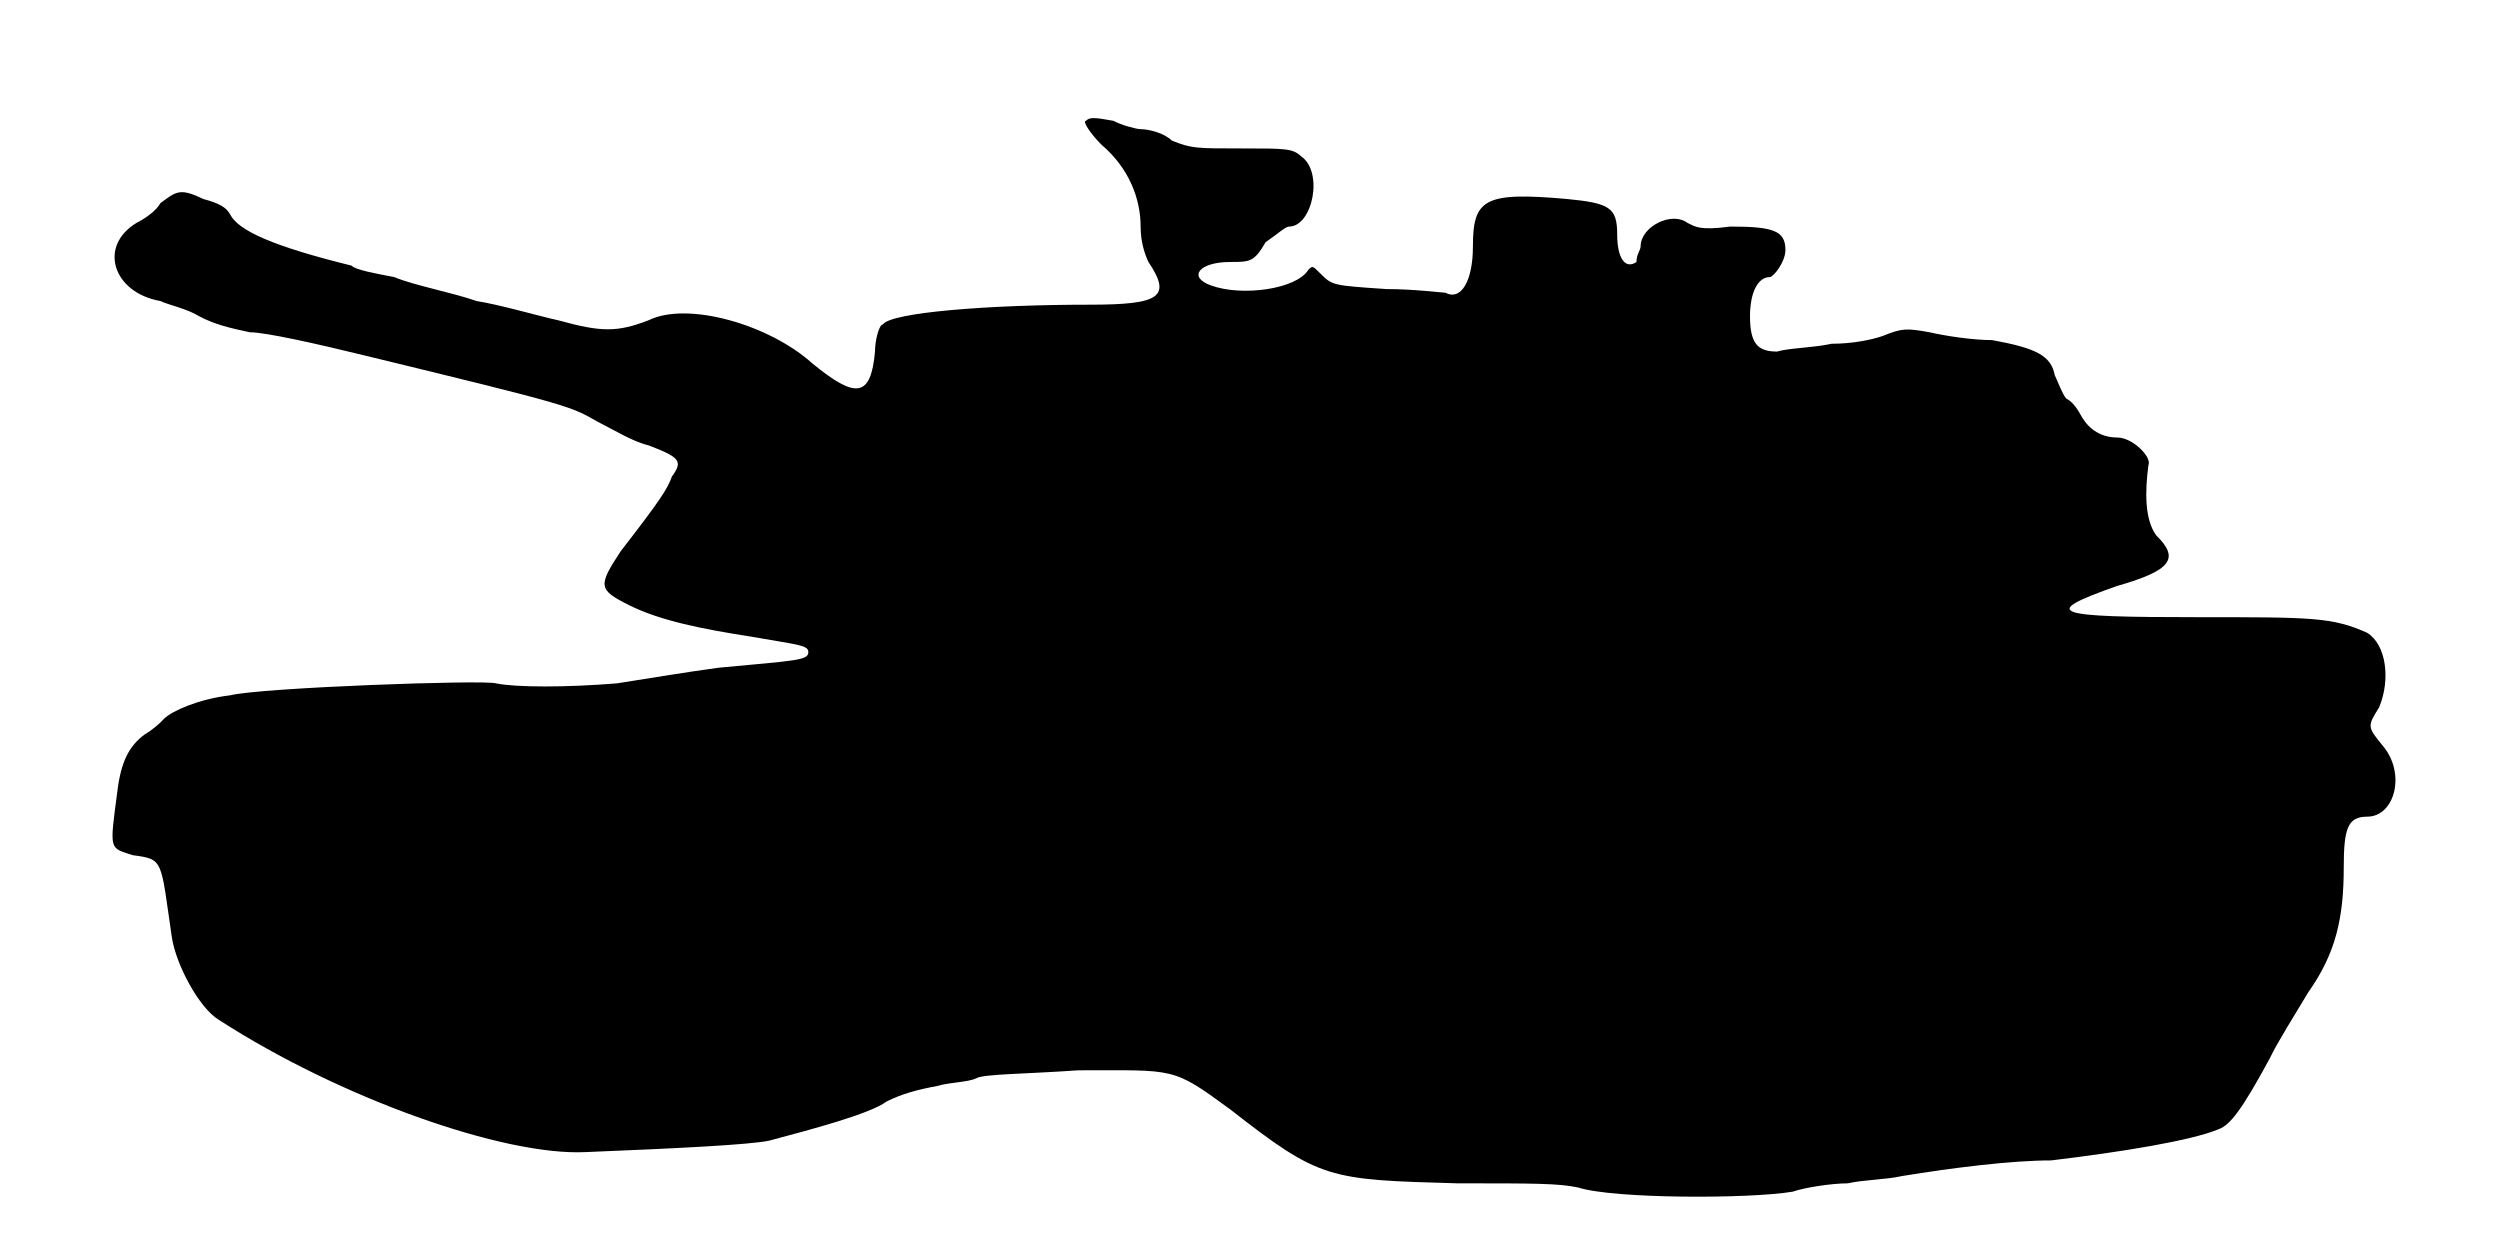
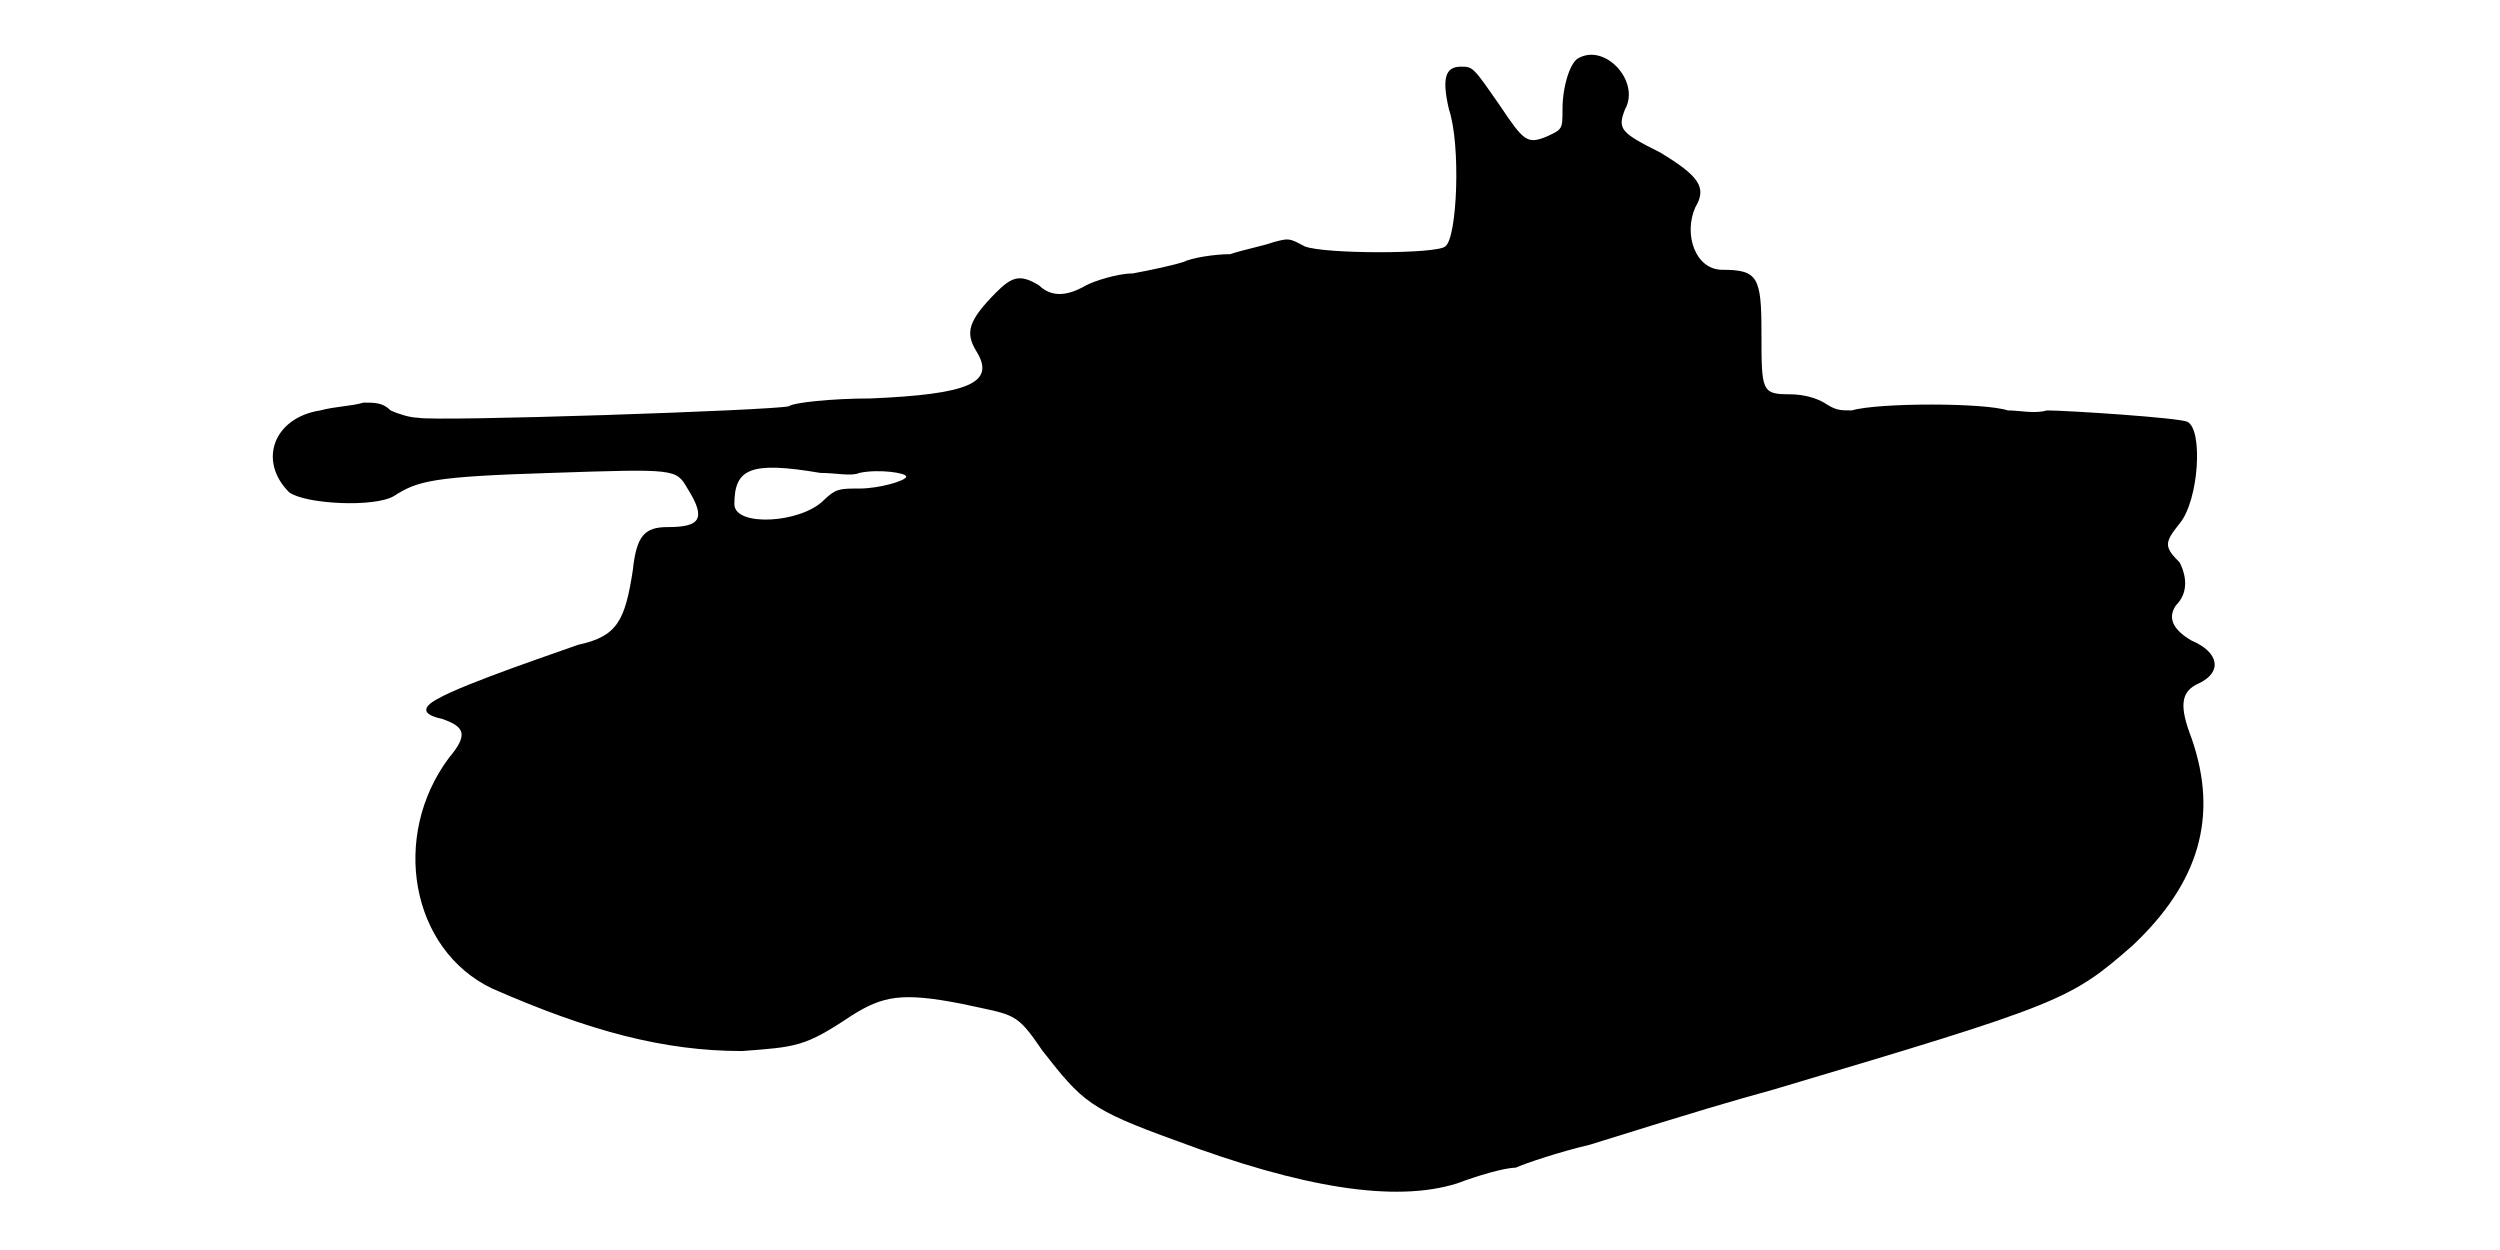
<svg xmlns="http://www.w3.org/2000/svg" viewBox="0 0 48 24">
-   <path d="M20.85 2.32c-.07 0 .07.23.3.46.53.45.75 1.04.75 1.57 0 .3.08.53.15.68.45.67.23.82-1.13.82-1.95 0-3.82.15-3.97.38-.07 0-.15.3-.15.52-.08.9-.38.9-1.2.23-.83-.75-2.4-1.2-3.15-.83-.6.23-.9.23-1.73 0-.37-.08-1.12-.3-1.57-.37-.45-.16-1.2-.3-1.58-.46-.37-.07-.75-.14-.82-.22-1.5-.37-2.17-.67-2.33-.98-.07-.14-.22-.22-.52-.3-.45-.22-.52-.14-.82.08-.08.15-.3.3-.46.38-.74.45-.45 1.34.46 1.5.14.07.52.15.74.29.3.16.6.23.98.31.3 0 1.28.22 2.18.44 4.04.98 3.97.98 4.5 1.28.3.15.67.38.97.45.6.23.67.3.45.6-.08.23-.22.45-.98 1.43-.44.67-.44.74.16 1.04.6.3 1.42.46 2.32.6.9.16 1.12.16 1.12.3 0 .16-.22.16-1.72.3-.6.08-1.5.23-1.95.3-.97.08-1.95.08-2.33 0-.22-.07-4.5.08-5.1.23-.6.07-1.12.3-1.27.45-.07.08-.23.22-.37.3-.3.22-.46.52-.53 1.12-.15 1.13-.15 1.05.3 1.2.6.08.53.08.75 1.58.08.52.52 1.35.9 1.58 2.32 1.5 5.47 2.62 7.05 2.54 1.73-.07 3.15-.14 3.52-.22.83-.22 1.95-.52 2.25-.75.3-.15.6-.23.98-.3.22-.07.6-.07.75-.15.15-.08.97-.08 1.95-.15 1.88 0 1.8-.07 2.92.75 1.73 1.35 1.88 1.35 4.36 1.42 1.5 0 1.94 0 2.32.08.68.22 3.3.22 4.12.08.23-.08.75-.16 1.06-.16.3-.07.74-.07 1.04-.14.98-.16 2.1-.3 2.86-.3 1.34-.16 2.7-.38 3.22-.6.22-.08.45-.38.98-1.36.14-.3.52-.9.74-1.27.53-.75.68-1.43.68-2.4 0-.75.08-.97.45-.97.53 0 .75-.83.3-1.36-.3-.37-.3-.37-.07-.74.22-.53.14-1.2-.23-1.43-.67-.3-1.05-.3-3.23-.3-2.84 0-3.07-.07-1.57-.6 1.05-.3 1.2-.53.75-.97-.22-.3-.22-.83-.15-1.35.07-.15-.3-.53-.6-.53-.3 0-.53-.15-.67-.38-.08-.14-.16-.29-.31-.37-.07-.08-.15-.3-.22-.45-.07-.38-.38-.52-1.2-.67-.37 0-.9-.08-1.2-.15-.45-.08-.53-.08-.9.07-.23.08-.6.15-.98.15-.37.08-.82.08-1.05.15-.37 0-.52-.15-.52-.68 0-.45.15-.75.38-.75.07 0 .3-.29.3-.52 0-.37-.23-.45-1.06-.45-.6.08-.67 0-.82-.07-.3-.23-.9.07-.9.45 0 .07-.08.15-.08.3-.22.15-.37-.08-.37-.53 0-.52-.15-.6-.97-.68-1.58-.14-1.8 0-1.8.91 0 .67-.23 1.05-.53.89-.07 0-.6-.07-1.13-.07-1.04-.07-1.04-.07-1.27-.3-.15-.15-.15-.15-.23-.07-.22.37-1.27.52-1.87.3-.45-.16-.23-.45.37-.45.38 0 .46 0 .68-.38.22-.15.38-.3.45-.3.45 0 .67-1.05.23-1.35-.16-.15-.3-.15-1.13-.15-.9 0-.97 0-1.35-.15-.15-.15-.45-.22-.6-.22-.08 0-.38-.08-.52-.16-.38-.07-.46-.07-.53 0z" />
+   <path d="M30.3 1.12c-.15.08-.3.53-.3.98 0 .38 0 .38-.3.52-.38.16-.45.08-.9-.59-.52-.75-.52-.75-.75-.75-.3 0-.37.22-.23.82.23.68.16 2.47-.07 2.63-.15.15-2.33.15-2.7 0-.3-.16-.3-.16-.6-.08-.23.08-.6.15-.83.23-.3 0-.74.07-.9.15-.22.07-.6.15-.97.22-.3 0-.75.15-.9.23-.38.22-.67.22-.9 0-.37-.23-.53-.16-.83.14-.52.53-.6.76-.37 1.13.37.6-.15.82-2.03.9-.74 0-1.5.08-1.57.15-.3.08-6.83.3-7.13.22-.14 0-.37-.07-.52-.14-.15-.15-.3-.15-.52-.15-.23.07-.53.07-.83.15-.9.14-1.2.97-.6 1.57.3.23 1.65.3 2.02.07.45-.29.75-.37 3.01-.44 2.4-.08 2.4-.08 2.62.3.38.6.22.74-.38.74-.44 0-.6.16-.67.83-.15.97-.3 1.27-1.05 1.43-.38.14-2.18.74-2.7 1.04-.3.16-.3.3.08.38.44.15.52.3.14.75-1.12 1.5-.74 3.68.83 4.43 1.87.82 3.3 1.2 4.8 1.2 1.05-.08 1.2-.08 2.1-.68.6-.38.97-.45 2.1-.23 1.05.23 1.05.15 1.57.91.76.97.9 1.12 2.56 1.72 2.4.9 4.2 1.2 5.4.82.37-.14.9-.3 1.12-.3.15-.07.82-.3 1.42-.44 2.18-.68 2.7-.83 3.53-1.06 5.55-1.65 5.7-1.72 6.9-2.77 1.27-1.2 1.65-2.47 1.13-3.97-.23-.6-.23-.9.14-1.06.46-.22.38-.6-.14-.82-.38-.22-.46-.45-.3-.68.22-.22.22-.52.07-.82-.3-.3-.3-.38 0-.75.37-.45.45-1.8.15-1.95-.15-.08-2.33-.22-2.7-.22-.23.07-.52 0-.75 0-.45-.15-2.48-.15-3 0-.23 0-.3 0-.53-.15-.14-.08-.37-.16-.67-.16-.53 0-.53-.07-.53-1.19 0-1.06-.07-1.2-.75-1.2-.52 0-.75-.68-.52-1.2.23-.38.07-.6-.67-1.05-.76-.38-.83-.45-.68-.83.3-.53-.38-1.28-.9-.98zm-14.55 7.96c.3 0 .6.07.75 0 .38-.08.9 0 .9.07 0 .08-.52.23-.9.23-.38 0-.45 0-.68.22-.44.45-1.72.52-1.72.08 0-.68.3-.83 1.65-.6z" />
</svg>
